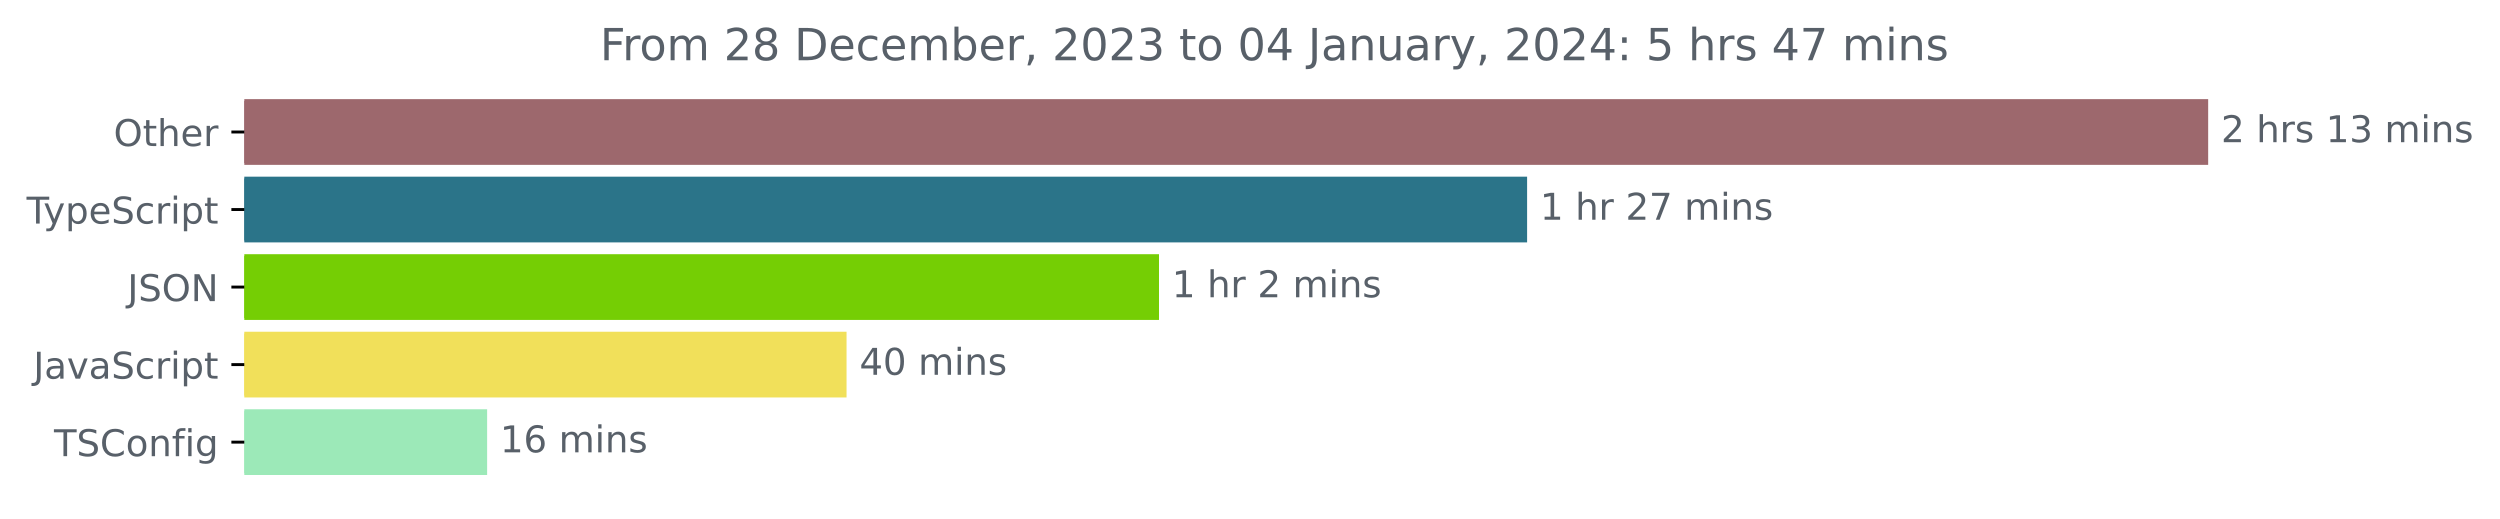
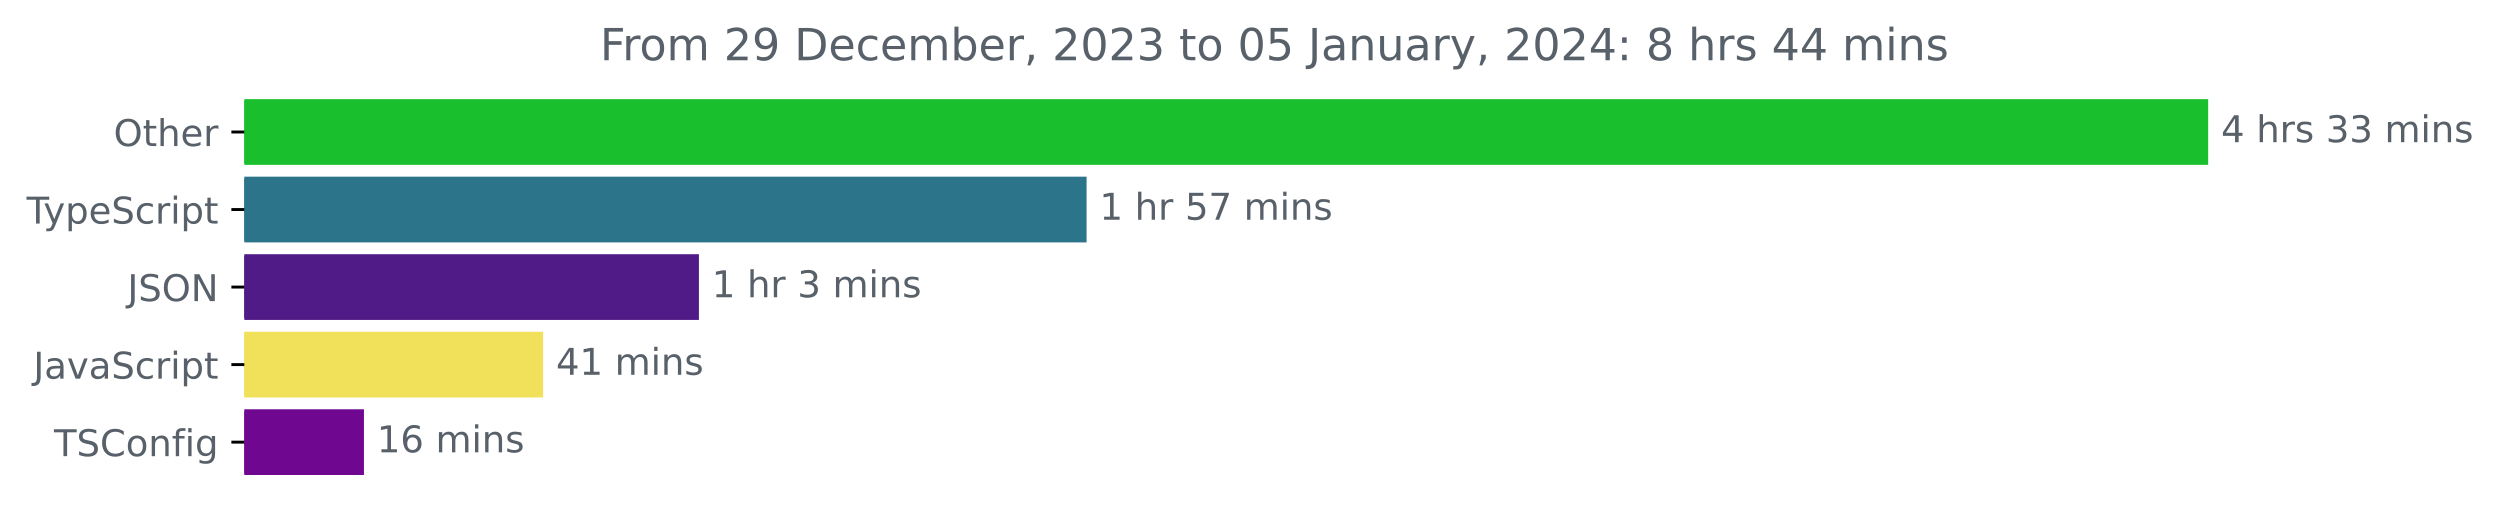
<svg xmlns="http://www.w3.org/2000/svg" xmlns:xlink="http://www.w3.org/1999/xlink" width="677.144pt" height="140.398pt" viewBox="0 0 677.144 140.398" version="1.1">
  <defs>
    <style type="text/css">*{stroke-linejoin: round; stroke-linecap: butt}</style>
  </defs>
  <g id="figure_1">
    <g id="patch_1">
      <path d="M -0 140.398  L 677.144 140.398  L 677.144 0  L -0 0  L -0 140.398  z " style="fill: none" />
    </g>
    <g id="axes_1">
      <g id="patch_2">
-         <path d="M 66.17 27.358  L 597.599 27.358  L 597.599 44.158  L 66.17 44.158  z " clip-path="url(#pd8fbc56787)" style="fill: #9d686d; stroke: #9d686d; stroke-linejoin: miter" />
+         <path d="M 66.17 27.358  L 597.599 27.358  L 597.599 44.158  L 66.17 44.158  z " clip-path="url(#p241fb5c166)" style="fill: #1abf2e; stroke: #1abf2e; stroke-linejoin: miter" />
      </g>
      <g id="patch_3">
-         <path d="M 66.17 48.358  L 413.127 48.358  L 413.127 65.158  L 66.17 65.158  z " clip-path="url(#pd8fbc56787)" style="fill: #2b7489; stroke: #2b7489; stroke-linejoin: miter" />
+         <path d="M 66.17 48.358  L 293.809 48.358  L 293.809 65.158  L 66.17 65.158  z " clip-path="url(#p241fb5c166)" style="fill: #2b7489; stroke: #2b7489; stroke-linejoin: miter" />
      </g>
      <g id="patch_4">
-         <path d="M 66.17 69.358  L 313.424 69.358  L 313.424 86.158  L 66.17 86.158  z " clip-path="url(#pd8fbc56787)" style="fill: #75ce04; stroke: #75ce04; stroke-linejoin: miter" />
+         <path d="M 66.17 69.358  L 188.808 69.358  L 188.808 86.158  L 66.17 86.158  z " clip-path="url(#p241fb5c166)" style="fill: #501a87; stroke: #501a87; stroke-linejoin: miter" />
      </g>
      <g id="patch_5">
-         <path d="M 66.17 90.358  L 228.793 90.358  L 228.793 107.158  L 66.17 107.158  z " clip-path="url(#pd8fbc56787)" style="fill: #f1e05a; stroke: #f1e05a; stroke-linejoin: miter" />
+         <path d="M 66.17 90.358  L 146.603 90.358  L 146.603 107.158  L 66.17 107.158  z " clip-path="url(#p241fb5c166)" style="fill: #f1e05a; stroke: #f1e05a; stroke-linejoin: miter" />
      </g>
      <g id="patch_6">
-         <path d="M 66.17 111.358  L 131.441 111.358  L 131.441 128.158  L 66.17 128.158  z " clip-path="url(#pd8fbc56787)" style="fill: #9ce9b8; stroke: #9ce9b8; stroke-linejoin: miter" />
+         <path d="M 66.17 111.358  L 98.078 111.358  L 98.078 128.158  L 66.17 128.158  z " clip-path="url(#p241fb5c166)" style="fill: #700790; stroke: #700790; stroke-linejoin: miter" />
      </g>
      <g id="matplotlib.axis_1" />
      <g id="matplotlib.axis_2">
        <g id="ytick_1">
          <g id="line2d_1">
            <defs>
-               <path id="mbd34aa355f" d="M 0 0  L -3.5 0  " style="stroke: #000000; stroke-width: 0.8" />
+               <path id="m122ac843e4" d="M 0 0  L -3.5 0  " style="stroke: #000000; stroke-width: 0.8" />
            </defs>
            <g>
-               <use xlink:href="#mbd34aa355f" x="66.17" y="35.758" style="stroke: #000000; stroke-width: 0.8" />
+               <use xlink:href="#m122ac843e4" x="66.17" y="35.758" style="stroke: #000000; stroke-width: 0.8" />
            </g>
          </g>
          <g id="text_1">
            <g style="fill: #586069" transform="translate(30.77656 39.55734)scale(0.1 -0.1)">
              <defs>
                <path id="DejaVuSans-4f" d="M 2522 4238  Q 1834 4238 1429 3725  Q 1025 3213 1025 2328  Q 1025 1447 1429 934  Q 1834 422 2522 422  Q 3209 422 3611 934  Q 4013 1447 4013 2328  Q 4013 3213 3611 3725  Q 3209 4238 2522 4238  z M 2522 4750  Q 3503 4750 4090 4092  Q 4678 3434 4678 2328  Q 4678 1225 4090 567  Q 3503 -91 2522 -91  Q 1538 -91 948 565  Q 359 1222 359 2328  Q 359 3434 948 4092  Q 1538 4750 2522 4750  z " transform="scale(0.015625)" />
                <path id="DejaVuSans-74" d="M 1172 4494  L 1172 3500  L 2356 3500  L 2356 3053  L 1172 3053  L 1172 1153  Q 1172 725 1289 603  Q 1406 481 1766 481  L 2356 481  L 2356 0  L 1766 0  Q 1100 0 847 248  Q 594 497 594 1153  L 594 3053  L 172 3053  L 172 3500  L 594 3500  L 594 4494  L 1172 4494  z " transform="scale(0.015625)" />
                <path id="DejaVuSans-68" d="M 3513 2113  L 3513 0  L 2938 0  L 2938 2094  Q 2938 2591 2744 2837  Q 2550 3084 2163 3084  Q 1697 3084 1428 2787  Q 1159 2491 1159 1978  L 1159 0  L 581 0  L 581 4863  L 1159 4863  L 1159 2956  Q 1366 3272 1645 3428  Q 1925 3584 2291 3584  Q 2894 3584 3203 3211  Q 3513 2838 3513 2113  z " transform="scale(0.015625)" />
                <path id="DejaVuSans-65" d="M 3597 1894  L 3597 1613  L 953 1613  Q 991 1019 1311 708  Q 1631 397 2203 397  Q 2534 397 2845 478  Q 3156 559 3463 722  L 3463 178  Q 3153 47 2828 -22  Q 2503 -91 2169 -91  Q 1331 -91 842 396  Q 353 884 353 1716  Q 353 2575 817 3079  Q 1281 3584 2069 3584  Q 2775 3584 3186 3129  Q 3597 2675 3597 1894  z M 3022 2063  Q 3016 2534 2758 2815  Q 2500 3097 2075 3097  Q 1594 3097 1305 2825  Q 1016 2553 972 2059  L 3022 2063  z " transform="scale(0.015625)" />
                <path id="DejaVuSans-72" d="M 2631 2963  Q 2534 3019 2420 3045  Q 2306 3072 2169 3072  Q 1681 3072 1420 2755  Q 1159 2438 1159 1844  L 1159 0  L 581 0  L 581 3500  L 1159 3500  L 1159 2956  Q 1341 3275 1631 3429  Q 1922 3584 2338 3584  Q 2397 3584 2469 3576  Q 2541 3569 2628 3553  L 2631 2963  z " transform="scale(0.015625)" />
              </defs>
              <use xlink:href="#DejaVuSans-4f" />
              <use xlink:href="#DejaVuSans-74" x="78.711" />
              <use xlink:href="#DejaVuSans-68" x="117.92" />
              <use xlink:href="#DejaVuSans-65" x="181.299" />
              <use xlink:href="#DejaVuSans-72" x="242.822" />
            </g>
          </g>
        </g>
        <g id="ytick_2">
          <g id="line2d_2">
            <g>
-               <use xlink:href="#mbd34aa355f" x="66.17" y="56.758" style="stroke: #000000; stroke-width: 0.8" />
+               <use xlink:href="#m122ac843e4" x="66.17" y="56.758" style="stroke: #000000; stroke-width: 0.8" />
            </g>
          </g>
          <g id="text_2">
            <g style="fill: #586069" transform="translate(7.2 60.55734)scale(0.1 -0.1)">
              <defs>
                <path id="DejaVuSans-54" d="M -19 4666  L 3928 4666  L 3928 4134  L 2272 4134  L 2272 0  L 1638 0  L 1638 4134  L -19 4134  L -19 4666  z " transform="scale(0.015625)" />
                <path id="DejaVuSans-79" d="M 2059 -325  Q 1816 -950 1584 -1140  Q 1353 -1331 966 -1331  L 506 -1331  L 506 -850  L 844 -850  Q 1081 -850 1212 -737  Q 1344 -625 1503 -206  L 1606 56  L 191 3500  L 800 3500  L 1894 763  L 2988 3500  L 3597 3500  L 2059 -325  z " transform="scale(0.015625)" />
                <path id="DejaVuSans-70" d="M 1159 525  L 1159 -1331  L 581 -1331  L 581 3500  L 1159 3500  L 1159 2969  Q 1341 3281 1617 3432  Q 1894 3584 2278 3584  Q 2916 3584 3314 3078  Q 3713 2572 3713 1747  Q 3713 922 3314 415  Q 2916 -91 2278 -91  Q 1894 -91 1617 61  Q 1341 213 1159 525  z M 3116 1747  Q 3116 2381 2855 2742  Q 2594 3103 2138 3103  Q 1681 3103 1420 2742  Q 1159 2381 1159 1747  Q 1159 1113 1420 752  Q 1681 391 2138 391  Q 2594 391 2855 752  Q 3116 1113 3116 1747  z " transform="scale(0.015625)" />
                <path id="DejaVuSans-53" d="M 3425 4513  L 3425 3897  Q 3066 4069 2747 4153  Q 2428 4238 2131 4238  Q 1616 4238 1336 4038  Q 1056 3838 1056 3469  Q 1056 3159 1242 3001  Q 1428 2844 1947 2747  L 2328 2669  Q 3034 2534 3370 2195  Q 3706 1856 3706 1288  Q 3706 609 3251 259  Q 2797 -91 1919 -91  Q 1588 -91 1214 -16  Q 841 59 441 206  L 441 856  Q 825 641 1194 531  Q 1563 422 1919 422  Q 2459 422 2753 634  Q 3047 847 3047 1241  Q 3047 1584 2836 1778  Q 2625 1972 2144 2069  L 1759 2144  Q 1053 2284 737 2584  Q 422 2884 422 3419  Q 422 4038 858 4394  Q 1294 4750 2059 4750  Q 2388 4750 2728 4690  Q 3069 4631 3425 4513  z " transform="scale(0.015625)" />
                <path id="DejaVuSans-63" d="M 3122 3366  L 3122 2828  Q 2878 2963 2633 3030  Q 2388 3097 2138 3097  Q 1578 3097 1268 2742  Q 959 2388 959 1747  Q 959 1106 1268 751  Q 1578 397 2138 397  Q 2388 397 2633 464  Q 2878 531 3122 666  L 3122 134  Q 2881 22 2623 -34  Q 2366 -91 2075 -91  Q 1284 -91 818 406  Q 353 903 353 1747  Q 353 2603 823 3093  Q 1294 3584 2113 3584  Q 2378 3584 2631 3529  Q 2884 3475 3122 3366  z " transform="scale(0.015625)" />
                <path id="DejaVuSans-69" d="M 603 3500  L 1178 3500  L 1178 0  L 603 0  L 603 3500  z M 603 4863  L 1178 4863  L 1178 4134  L 603 4134  L 603 4863  z " transform="scale(0.015625)" />
              </defs>
              <use xlink:href="#DejaVuSans-54" />
              <use xlink:href="#DejaVuSans-79" x="45.459" />
              <use xlink:href="#DejaVuSans-70" x="104.639" />
              <use xlink:href="#DejaVuSans-65" x="168.115" />
              <use xlink:href="#DejaVuSans-53" x="229.639" />
              <use xlink:href="#DejaVuSans-63" x="293.115" />
              <use xlink:href="#DejaVuSans-72" x="348.096" />
              <use xlink:href="#DejaVuSans-69" x="389.209" />
              <use xlink:href="#DejaVuSans-70" x="416.992" />
              <use xlink:href="#DejaVuSans-74" x="480.469" />
            </g>
          </g>
        </g>
        <g id="ytick_3">
          <g id="line2d_3">
            <g>
-               <use xlink:href="#mbd34aa355f" x="66.17" y="77.758" style="stroke: #000000; stroke-width: 0.8" />
+               <use xlink:href="#m122ac843e4" x="66.17" y="77.758" style="stroke: #000000; stroke-width: 0.8" />
            </g>
          </g>
          <g id="text_3">
            <g style="fill: #586069" transform="translate(34.51875 81.55734)scale(0.1 -0.1)">
              <defs>
                <path id="DejaVuSans-4a" d="M 628 4666  L 1259 4666  L 1259 325  Q 1259 -519 939 -900  Q 619 -1281 -91 -1281  L -331 -1281  L -331 -750  L -134 -750  Q 284 -750 456 -515  Q 628 -281 628 325  L 628 4666  z " transform="scale(0.015625)" />
                <path id="DejaVuSans-4e" d="M 628 4666  L 1478 4666  L 3547 763  L 3547 4666  L 4159 4666  L 4159 0  L 3309 0  L 1241 3903  L 1241 0  L 628 0  L 628 4666  z " transform="scale(0.015625)" />
              </defs>
              <use xlink:href="#DejaVuSans-4a" />
              <use xlink:href="#DejaVuSans-53" x="29.492" />
              <use xlink:href="#DejaVuSans-4f" x="92.969" />
              <use xlink:href="#DejaVuSans-4e" x="171.68" />
            </g>
          </g>
        </g>
        <g id="ytick_4">
          <g id="line2d_4">
            <g>
-               <use xlink:href="#mbd34aa355f" x="66.17" y="98.758" style="stroke: #000000; stroke-width: 0.8" />
+               <use xlink:href="#m122ac843e4" x="66.17" y="98.758" style="stroke: #000000; stroke-width: 0.8" />
            </g>
          </g>
          <g id="text_4">
            <g style="fill: #586069" transform="translate(9.040625 102.5573)scale(0.1 -0.1)">
              <defs>
                <path id="DejaVuSans-61" d="M 2194 1759  Q 1497 1759 1228 1600  Q 959 1441 959 1056  Q 959 750 1161 570  Q 1363 391 1709 391  Q 2188 391 2477 730  Q 2766 1069 2766 1631  L 2766 1759  L 2194 1759  z M 3341 1997  L 3341 0  L 2766 0  L 2766 531  Q 2569 213 2275 61  Q 1981 -91 1556 -91  Q 1019 -91 701 211  Q 384 513 384 1019  Q 384 1609 779 1909  Q 1175 2209 1959 2209  L 2766 2209  L 2766 2266  Q 2766 2663 2505 2880  Q 2244 3097 1772 3097  Q 1472 3097 1187 3025  Q 903 2953 641 2809  L 641 3341  Q 956 3463 1253 3523  Q 1550 3584 1831 3584  Q 2591 3584 2966 3190  Q 3341 2797 3341 1997  z " transform="scale(0.015625)" />
                <path id="DejaVuSans-76" d="M 191 3500  L 800 3500  L 1894 563  L 2988 3500  L 3597 3500  L 2284 0  L 1503 0  L 191 3500  z " transform="scale(0.015625)" />
              </defs>
              <use xlink:href="#DejaVuSans-4a" />
              <use xlink:href="#DejaVuSans-61" x="29.492" />
              <use xlink:href="#DejaVuSans-76" x="90.771" />
              <use xlink:href="#DejaVuSans-61" x="149.951" />
              <use xlink:href="#DejaVuSans-53" x="211.23" />
              <use xlink:href="#DejaVuSans-63" x="274.707" />
              <use xlink:href="#DejaVuSans-72" x="329.688" />
              <use xlink:href="#DejaVuSans-69" x="370.801" />
              <use xlink:href="#DejaVuSans-70" x="398.584" />
              <use xlink:href="#DejaVuSans-74" x="462.061" />
            </g>
          </g>
        </g>
        <g id="ytick_5">
          <g id="line2d_5">
            <g>
-               <use xlink:href="#mbd34aa355f" x="66.17" y="119.758" style="stroke: #000000; stroke-width: 0.8" />
+               <use xlink:href="#m122ac843e4" x="66.17" y="119.758" style="stroke: #000000; stroke-width: 0.8" />
            </g>
          </g>
          <g id="text_5">
            <g style="fill: #586069" transform="translate(14.62813 123.5573)scale(0.1 -0.1)">
              <defs>
                <path id="DejaVuSans-43" d="M 4122 4306  L 4122 3641  Q 3803 3938 3442 4084  Q 3081 4231 2675 4231  Q 1875 4231 1450 3742  Q 1025 3253 1025 2328  Q 1025 1406 1450 917  Q 1875 428 2675 428  Q 3081 428 3442 575  Q 3803 722 4122 1019  L 4122 359  Q 3791 134 3420 21  Q 3050 -91 2638 -91  Q 1578 -91 968 557  Q 359 1206 359 2328  Q 359 3453 968 4101  Q 1578 4750 2638 4750  Q 3056 4750 3426 4639  Q 3797 4528 4122 4306  z " transform="scale(0.015625)" />
                <path id="DejaVuSans-6f" d="M 1959 3097  Q 1497 3097 1228 2736  Q 959 2375 959 1747  Q 959 1119 1226 758  Q 1494 397 1959 397  Q 2419 397 2687 759  Q 2956 1122 2956 1747  Q 2956 2369 2687 2733  Q 2419 3097 1959 3097  z M 1959 3584  Q 2709 3584 3137 3096  Q 3566 2609 3566 1747  Q 3566 888 3137 398  Q 2709 -91 1959 -91  Q 1206 -91 779 398  Q 353 888 353 1747  Q 353 2609 779 3096  Q 1206 3584 1959 3584  z " transform="scale(0.015625)" />
                <path id="DejaVuSans-6e" d="M 3513 2113  L 3513 0  L 2938 0  L 2938 2094  Q 2938 2591 2744 2837  Q 2550 3084 2163 3084  Q 1697 3084 1428 2787  Q 1159 2491 1159 1978  L 1159 0  L 581 0  L 581 3500  L 1159 3500  L 1159 2956  Q 1366 3272 1645 3428  Q 1925 3584 2291 3584  Q 2894 3584 3203 3211  Q 3513 2838 3513 2113  z " transform="scale(0.015625)" />
                <path id="DejaVuSans-66" d="M 2375 4863  L 2375 4384  L 1825 4384  Q 1516 4384 1395 4259  Q 1275 4134 1275 3809  L 1275 3500  L 2222 3500  L 2222 3053  L 1275 3053  L 1275 0  L 697 0  L 697 3053  L 147 3053  L 147 3500  L 697 3500  L 697 3744  Q 697 4328 969 4595  Q 1241 4863 1831 4863  L 2375 4863  z " transform="scale(0.015625)" />
                <path id="DejaVuSans-67" d="M 2906 1791  Q 2906 2416 2648 2759  Q 2391 3103 1925 3103  Q 1463 3103 1205 2759  Q 947 2416 947 1791  Q 947 1169 1205 825  Q 1463 481 1925 481  Q 2391 481 2648 825  Q 2906 1169 2906 1791  z M 3481 434  Q 3481 -459 3084 -895  Q 2688 -1331 1869 -1331  Q 1566 -1331 1297 -1286  Q 1028 -1241 775 -1147  L 775 -588  Q 1028 -725 1275 -790  Q 1522 -856 1778 -856  Q 2344 -856 2625 -561  Q 2906 -266 2906 331  L 2906 616  Q 2728 306 2450 153  Q 2172 0 1784 0  Q 1141 0 747 490  Q 353 981 353 1791  Q 353 2603 747 3093  Q 1141 3584 1784 3584  Q 2172 3584 2450 3431  Q 2728 3278 2906 2969  L 2906 3500  L 3481 3500  L 3481 434  z " transform="scale(0.015625)" />
              </defs>
              <use xlink:href="#DejaVuSans-54" />
              <use xlink:href="#DejaVuSans-53" x="61.084" />
              <use xlink:href="#DejaVuSans-43" x="124.561" />
              <use xlink:href="#DejaVuSans-6f" x="194.385" />
              <use xlink:href="#DejaVuSans-6e" x="255.566" />
              <use xlink:href="#DejaVuSans-66" x="318.945" />
              <use xlink:href="#DejaVuSans-69" x="354.15" />
              <use xlink:href="#DejaVuSans-67" x="381.934" />
            </g>
          </g>
        </g>
      </g>
      <g id="text_6">
        <g style="fill: #586069" transform="translate(601.5989 38.5175)scale(0.1 -0.1)">
          <defs>
-             <path id="DejaVuSans-32" d="M 1228 531  L 3431 531  L 3431 0  L 469 0  L 469 531  Q 828 903 1448 1529  Q 2069 2156 2228 2338  Q 2531 2678 2651 2914  Q 2772 3150 2772 3378  Q 2772 3750 2511 3984  Q 2250 4219 1831 4219  Q 1534 4219 1204 4116  Q 875 4013 500 3803  L 500 4441  Q 881 4594 1212 4672  Q 1544 4750 1819 4750  Q 2544 4750 2975 4387  Q 3406 4025 3406 3419  Q 3406 3131 3298 2873  Q 3191 2616 2906 2266  Q 2828 2175 2409 1742  Q 1991 1309 1228 531  z " transform="scale(0.015625)" />
+             <path id="DejaVuSans-34" d="M 2419 4116  L 825 1625  L 2419 1625  L 2419 4116  z M 2253 4666  L 3047 4666  L 3047 1625  L 3713 1625  L 3713 1100  L 3047 1100  L 3047 0  L 2419 0  L 2419 1100  L 313 1100  L 313 1709  L 2253 4666  z " transform="scale(0.015625)" />
            <path id="DejaVuSans-20" transform="scale(0.015625)" />
            <path id="DejaVuSans-73" d="M 2834 3397  L 2834 2853  Q 2591 2978 2328 3040  Q 2066 3103 1784 3103  Q 1356 3103 1142 2972  Q 928 2841 928 2578  Q 928 2378 1081 2264  Q 1234 2150 1697 2047  L 1894 2003  Q 2506 1872 2764 1633  Q 3022 1394 3022 966  Q 3022 478 2636 193  Q 2250 -91 1575 -91  Q 1294 -91 989 -36  Q 684 19 347 128  L 347 722  Q 666 556 975 473  Q 1284 391 1588 391  Q 1994 391 2212 530  Q 2431 669 2431 922  Q 2431 1156 2273 1281  Q 2116 1406 1581 1522  L 1381 1569  Q 847 1681 609 1914  Q 372 2147 372 2553  Q 372 3047 722 3315  Q 1072 3584 1716 3584  Q 2034 3584 2315 3537  Q 2597 3491 2834 3397  z " transform="scale(0.015625)" />
-             <path id="DejaVuSans-31" d="M 794 531  L 1825 531  L 1825 4091  L 703 3866  L 703 4441  L 1819 4666  L 2450 4666  L 2450 531  L 3481 531  L 3481 0  L 794 0  L 794 531  z " transform="scale(0.015625)" />
            <path id="DejaVuSans-33" d="M 2597 2516  Q 3050 2419 3304 2112  Q 3559 1806 3559 1356  Q 3559 666 3084 287  Q 2609 -91 1734 -91  Q 1441 -91 1130 -33  Q 819 25 488 141  L 488 750  Q 750 597 1062 519  Q 1375 441 1716 441  Q 2309 441 2620 675  Q 2931 909 2931 1356  Q 2931 1769 2642 2001  Q 2353 2234 1838 2234  L 1294 2234  L 1294 2753  L 1863 2753  Q 2328 2753 2575 2939  Q 2822 3125 2822 3475  Q 2822 3834 2567 4026  Q 2313 4219 1838 4219  Q 1578 4219 1281 4162  Q 984 4106 628 3988  L 628 4550  Q 988 4650 1302 4700  Q 1616 4750 1894 4750  Q 2613 4750 3031 4423  Q 3450 4097 3450 3541  Q 3450 3153 3228 2886  Q 3006 2619 2597 2516  z " transform="scale(0.015625)" />
            <path id="DejaVuSans-6d" d="M 3328 2828  Q 3544 3216 3844 3400  Q 4144 3584 4550 3584  Q 5097 3584 5394 3201  Q 5691 2819 5691 2113  L 5691 0  L 5113 0  L 5113 2094  Q 5113 2597 4934 2840  Q 4756 3084 4391 3084  Q 3944 3084 3684 2787  Q 3425 2491 3425 1978  L 3425 0  L 2847 0  L 2847 2094  Q 2847 2600 2669 2842  Q 2491 3084 2119 3084  Q 1678 3084 1418 2786  Q 1159 2488 1159 1978  L 1159 0  L 581 0  L 581 3500  L 1159 3500  L 1159 2956  Q 1356 3278 1631 3431  Q 1906 3584 2284 3584  Q 2666 3584 2933 3390  Q 3200 3197 3328 2828  z " transform="scale(0.015625)" />
          </defs>
-           <use xlink:href="#DejaVuSans-32" />
+           <use xlink:href="#DejaVuSans-34" />
          <use xlink:href="#DejaVuSans-20" x="63.623" />
          <use xlink:href="#DejaVuSans-68" x="95.41" />
          <use xlink:href="#DejaVuSans-72" x="158.789" />
          <use xlink:href="#DejaVuSans-73" x="199.902" />
          <use xlink:href="#DejaVuSans-20" x="252.002" />
-           <use xlink:href="#DejaVuSans-31" x="283.789" />
+           <use xlink:href="#DejaVuSans-33" x="283.789" />
          <use xlink:href="#DejaVuSans-33" x="347.412" />
          <use xlink:href="#DejaVuSans-20" x="411.035" />
          <use xlink:href="#DejaVuSans-6d" x="442.822" />
          <use xlink:href="#DejaVuSans-69" x="540.234" />
          <use xlink:href="#DejaVuSans-6e" x="568.018" />
          <use xlink:href="#DejaVuSans-73" x="631.396" />
        </g>
      </g>
      <g id="text_7">
-         <g style="fill: #586069" transform="translate(417.1269 59.5175)scale(0.1 -0.1)">
+         <g style="fill: #586069" transform="translate(297.8089 59.5175)scale(0.1 -0.1)">
          <defs>
+             <path id="DejaVuSans-31" d="M 794 531  L 1825 531  L 1825 4091  L 703 3866  L 703 4441  L 1819 4666  L 2450 4666  L 2450 531  L 3481 531  L 3481 0  L 794 0  L 794 531  z " transform="scale(0.015625)" />
+             <path id="DejaVuSans-35" d="M 691 4666  L 3169 4666  L 3169 4134  L 1269 4134  L 1269 2991  Q 1406 3038 1543 3061  Q 1681 3084 1819 3084  Q 2600 3084 3056 2656  Q 3513 2228 3513 1497  Q 3513 744 3044 326  Q 2575 -91 1722 -91  Q 1428 -91 1123 -41  Q 819 9 494 109  L 494 744  Q 775 591 1075 516  Q 1375 441 1709 441  Q 2250 441 2565 725  Q 2881 1009 2881 1497  Q 2881 1984 2565 2268  Q 2250 2553 1709 2553  Q 1456 2553 1204 2497  Q 953 2441 691 2322  L 691 4666  z " transform="scale(0.015625)" />
            <path id="DejaVuSans-37" d="M 525 4666  L 3525 4666  L 3525 4397  L 1831 0  L 1172 0  L 2766 4134  L 525 4134  L 525 4666  z " transform="scale(0.015625)" />
          </defs>
          <use xlink:href="#DejaVuSans-31" />
          <use xlink:href="#DejaVuSans-20" x="63.623" />
          <use xlink:href="#DejaVuSans-68" x="95.41" />
          <use xlink:href="#DejaVuSans-72" x="158.789" />
          <use xlink:href="#DejaVuSans-20" x="199.902" />
-           <use xlink:href="#DejaVuSans-32" x="231.689" />
+           <use xlink:href="#DejaVuSans-35" x="231.689" />
          <use xlink:href="#DejaVuSans-37" x="295.312" />
          <use xlink:href="#DejaVuSans-20" x="358.936" />
          <use xlink:href="#DejaVuSans-6d" x="390.723" />
          <use xlink:href="#DejaVuSans-69" x="488.135" />
          <use xlink:href="#DejaVuSans-6e" x="515.918" />
          <use xlink:href="#DejaVuSans-73" x="579.297" />
        </g>
      </g>
      <g id="text_8">
-         <g style="fill: #586069" transform="translate(317.4236 80.5175)scale(0.1 -0.1)">
+         <g style="fill: #586069" transform="translate(192.8077 80.5175)scale(0.1 -0.1)">
          <use xlink:href="#DejaVuSans-31" />
          <use xlink:href="#DejaVuSans-20" x="63.623" />
          <use xlink:href="#DejaVuSans-68" x="95.41" />
          <use xlink:href="#DejaVuSans-72" x="158.789" />
          <use xlink:href="#DejaVuSans-20" x="199.902" />
-           <use xlink:href="#DejaVuSans-32" x="231.689" />
+           <use xlink:href="#DejaVuSans-33" x="231.689" />
          <use xlink:href="#DejaVuSans-20" x="295.312" />
          <use xlink:href="#DejaVuSans-6d" x="327.1" />
          <use xlink:href="#DejaVuSans-69" x="424.512" />
          <use xlink:href="#DejaVuSans-6e" x="452.295" />
          <use xlink:href="#DejaVuSans-73" x="515.674" />
        </g>
      </g>
      <g id="text_9">
-         <g style="fill: #586069" transform="translate(232.7933 101.5175)scale(0.1 -0.1)">
-           <defs>
-             <path id="DejaVuSans-34" d="M 2419 4116  L 825 1625  L 2419 1625  L 2419 4116  z M 2253 4666  L 3047 4666  L 3047 1625  L 3713 1625  L 3713 1100  L 3047 1100  L 3047 0  L 2419 0  L 2419 1100  L 313 1100  L 313 1709  L 2253 4666  z " transform="scale(0.015625)" />
-             <path id="DejaVuSans-30" d="M 2034 4250  Q 1547 4250 1301 3770  Q 1056 3291 1056 2328  Q 1056 1369 1301 889  Q 1547 409 2034 409  Q 2525 409 2770 889  Q 3016 1369 3016 2328  Q 3016 3291 2770 3770  Q 2525 4250 2034 4250  z M 2034 4750  Q 2819 4750 3233 4129  Q 3647 3509 3647 2328  Q 3647 1150 3233 529  Q 2819 -91 2034 -91  Q 1250 -91 836 529  Q 422 1150 422 2328  Q 422 3509 836 4129  Q 1250 4750 2034 4750  z " transform="scale(0.015625)" />
-           </defs>
+         <g style="fill: #586069" transform="translate(150.6033 101.5175)scale(0.1 -0.1)">
          <use xlink:href="#DejaVuSans-34" />
-           <use xlink:href="#DejaVuSans-30" x="63.623" />
+           <use xlink:href="#DejaVuSans-31" x="63.623" />
          <use xlink:href="#DejaVuSans-20" x="127.246" />
          <use xlink:href="#DejaVuSans-6d" x="159.033" />
          <use xlink:href="#DejaVuSans-69" x="256.445" />
          <use xlink:href="#DejaVuSans-6e" x="284.229" />
          <use xlink:href="#DejaVuSans-73" x="347.607" />
        </g>
      </g>
      <g id="text_10">
-         <g style="fill: #586069" transform="translate(135.4407 122.5175)scale(0.1 -0.1)">
+         <g style="fill: #586069" transform="translate(102.0785 122.5175)scale(0.1 -0.1)">
          <defs>
            <path id="DejaVuSans-36" d="M 2113 2584  Q 1688 2584 1439 2293  Q 1191 2003 1191 1497  Q 1191 994 1439 701  Q 1688 409 2113 409  Q 2538 409 2786 701  Q 3034 994 3034 1497  Q 3034 2003 2786 2293  Q 2538 2584 2113 2584  z M 3366 4563  L 3366 3988  Q 3128 4100 2886 4159  Q 2644 4219 2406 4219  Q 1781 4219 1451 3797  Q 1122 3375 1075 2522  Q 1259 2794 1537 2939  Q 1816 3084 2150 3084  Q 2853 3084 3261 2657  Q 3669 2231 3669 1497  Q 3669 778 3244 343  Q 2819 -91 2113 -91  Q 1303 -91 875 529  Q 447 1150 447 2328  Q 447 3434 972 4092  Q 1497 4750 2381 4750  Q 2619 4750 2861 4703  Q 3103 4656 3366 4563  z " transform="scale(0.015625)" />
          </defs>
          <use xlink:href="#DejaVuSans-31" />
          <use xlink:href="#DejaVuSans-36" x="63.623" />
          <use xlink:href="#DejaVuSans-20" x="127.246" />
          <use xlink:href="#DejaVuSans-6d" x="159.033" />
          <use xlink:href="#DejaVuSans-69" x="256.445" />
          <use xlink:href="#DejaVuSans-6e" x="284.229" />
          <use xlink:href="#DejaVuSans-73" x="347.607" />
        </g>
      </g>
      <g id="text_11">
        <g style="fill: #586069" transform="translate(162.5153 16.31812)scale(0.12 -0.12)">
          <defs>
            <path id="DejaVuSans-46" d="M 628 4666  L 3309 4666  L 3309 4134  L 1259 4134  L 1259 2759  L 3109 2759  L 3109 2228  L 1259 2228  L 1259 0  L 628 0  L 628 4666  z " transform="scale(0.015625)" />
-             <path id="DejaVuSans-38" d="M 2034 2216  Q 1584 2216 1326 1975  Q 1069 1734 1069 1313  Q 1069 891 1326 650  Q 1584 409 2034 409  Q 2484 409 2743 651  Q 3003 894 3003 1313  Q 3003 1734 2745 1975  Q 2488 2216 2034 2216  z M 1403 2484  Q 997 2584 770 2862  Q 544 3141 544 3541  Q 544 4100 942 4425  Q 1341 4750 2034 4750  Q 2731 4750 3128 4425  Q 3525 4100 3525 3541  Q 3525 3141 3298 2862  Q 3072 2584 2669 2484  Q 3125 2378 3379 2068  Q 3634 1759 3634 1313  Q 3634 634 3220 271  Q 2806 -91 2034 -91  Q 1263 -91 848 271  Q 434 634 434 1313  Q 434 1759 690 2068  Q 947 2378 1403 2484  z M 1172 3481  Q 1172 3119 1398 2916  Q 1625 2713 2034 2713  Q 2441 2713 2670 2916  Q 2900 3119 2900 3481  Q 2900 3844 2670 4047  Q 2441 4250 2034 4250  Q 1625 4250 1398 4047  Q 1172 3844 1172 3481  z " transform="scale(0.015625)" />
+             <path id="DejaVuSans-32" d="M 1228 531  L 3431 531  L 3431 0  L 469 0  L 469 531  Q 828 903 1448 1529  Q 2069 2156 2228 2338  Q 2531 2678 2651 2914  Q 2772 3150 2772 3378  Q 2772 3750 2511 3984  Q 2250 4219 1831 4219  Q 1534 4219 1204 4116  Q 875 4013 500 3803  L 500 4441  Q 881 4594 1212 4672  Q 1544 4750 1819 4750  Q 2544 4750 2975 4387  Q 3406 4025 3406 3419  Q 3406 3131 3298 2873  Q 3191 2616 2906 2266  Q 2828 2175 2409 1742  Q 1991 1309 1228 531  z " transform="scale(0.015625)" />
+             <path id="DejaVuSans-39" d="M 703 97  L 703 672  Q 941 559 1184 500  Q 1428 441 1663 441  Q 2288 441 2617 861  Q 2947 1281 2994 2138  Q 2813 1869 2534 1725  Q 2256 1581 1919 1581  Q 1219 1581 811 2004  Q 403 2428 403 3163  Q 403 3881 828 4315  Q 1253 4750 1959 4750  Q 2769 4750 3195 4129  Q 3622 3509 3622 2328  Q 3622 1225 3098 567  Q 2575 -91 1691 -91  Q 1453 -91 1209 -44  Q 966 3 703 97  z M 1959 2075  Q 2384 2075 2632 2365  Q 2881 2656 2881 3163  Q 2881 3666 2632 3958  Q 2384 4250 1959 4250  Q 1534 4250 1286 3958  Q 1038 3666 1038 3163  Q 1038 2656 1286 2365  Q 1534 2075 1959 2075  z " transform="scale(0.015625)" />
            <path id="DejaVuSans-44" d="M 1259 4147  L 1259 519  L 2022 519  Q 2988 519 3436 956  Q 3884 1394 3884 2338  Q 3884 3275 3436 3711  Q 2988 4147 2022 4147  L 1259 4147  z M 628 4666  L 1925 4666  Q 3281 4666 3915 4102  Q 4550 3538 4550 2338  Q 4550 1131 3912 565  Q 3275 0 1925 0  L 628 0  L 628 4666  z " transform="scale(0.015625)" />
            <path id="DejaVuSans-62" d="M 3116 1747  Q 3116 2381 2855 2742  Q 2594 3103 2138 3103  Q 1681 3103 1420 2742  Q 1159 2381 1159 1747  Q 1159 1113 1420 752  Q 1681 391 2138 391  Q 2594 391 2855 752  Q 3116 1113 3116 1747  z M 1159 2969  Q 1341 3281 1617 3432  Q 1894 3584 2278 3584  Q 2916 3584 3314 3078  Q 3713 2572 3713 1747  Q 3713 922 3314 415  Q 2916 -91 2278 -91  Q 1894 -91 1617 61  Q 1341 213 1159 525  L 1159 0  L 581 0  L 581 4863  L 1159 4863  L 1159 2969  z " transform="scale(0.015625)" />
            <path id="DejaVuSans-2c" d="M 750 794  L 1409 794  L 1409 256  L 897 -744  L 494 -744  L 750 256  L 750 794  z " transform="scale(0.015625)" />
+             <path id="DejaVuSans-30" d="M 2034 4250  Q 1547 4250 1301 3770  Q 1056 3291 1056 2328  Q 1056 1369 1301 889  Q 1547 409 2034 409  Q 2525 409 2770 889  Q 3016 1369 3016 2328  Q 3016 3291 2770 3770  Q 2525 4250 2034 4250  z M 2034 4750  Q 2819 4750 3233 4129  Q 3647 3509 3647 2328  Q 3647 1150 3233 529  Q 2819 -91 2034 -91  Q 1250 -91 836 529  Q 422 1150 422 2328  Q 422 3509 836 4129  Q 1250 4750 2034 4750  z " transform="scale(0.015625)" />
            <path id="DejaVuSans-75" d="M 544 1381  L 544 3500  L 1119 3500  L 1119 1403  Q 1119 906 1312 657  Q 1506 409 1894 409  Q 2359 409 2629 706  Q 2900 1003 2900 1516  L 2900 3500  L 3475 3500  L 3475 0  L 2900 0  L 2900 538  Q 2691 219 2414 64  Q 2138 -91 1772 -91  Q 1169 -91 856 284  Q 544 659 544 1381  z M 1991 3584  L 1991 3584  z " transform="scale(0.015625)" />
            <path id="DejaVuSans-3a" d="M 750 794  L 1409 794  L 1409 0  L 750 0  L 750 794  z M 750 3309  L 1409 3309  L 1409 2516  L 750 2516  L 750 3309  z " transform="scale(0.015625)" />
-             <path id="DejaVuSans-35" d="M 691 4666  L 3169 4666  L 3169 4134  L 1269 4134  L 1269 2991  Q 1406 3038 1543 3061  Q 1681 3084 1819 3084  Q 2600 3084 3056 2656  Q 3513 2228 3513 1497  Q 3513 744 3044 326  Q 2575 -91 1722 -91  Q 1428 -91 1123 -41  Q 819 9 494 109  L 494 744  Q 775 591 1075 516  Q 1375 441 1709 441  Q 2250 441 2565 725  Q 2881 1009 2881 1497  Q 2881 1984 2565 2268  Q 2250 2553 1709 2553  Q 1456 2553 1204 2497  Q 953 2441 691 2322  L 691 4666  z " transform="scale(0.015625)" />
+             <path id="DejaVuSans-38" d="M 2034 2216  Q 1584 2216 1326 1975  Q 1069 1734 1069 1313  Q 1069 891 1326 650  Q 1584 409 2034 409  Q 2484 409 2743 651  Q 3003 894 3003 1313  Q 3003 1734 2745 1975  Q 2488 2216 2034 2216  z M 1403 2484  Q 997 2584 770 2862  Q 544 3141 544 3541  Q 544 4100 942 4425  Q 1341 4750 2034 4750  Q 2731 4750 3128 4425  Q 3525 4100 3525 3541  Q 3525 3141 3298 2862  Q 3072 2584 2669 2484  Q 3125 2378 3379 2068  Q 3634 1759 3634 1313  Q 3634 634 3220 271  Q 2806 -91 2034 -91  Q 1263 -91 848 271  Q 434 634 434 1313  Q 434 1759 690 2068  Q 947 2378 1403 2484  z M 1172 3481  Q 1172 3119 1398 2916  Q 1625 2713 2034 2713  Q 2441 2713 2670 2916  Q 2900 3119 2900 3481  Q 2900 3844 2670 4047  Q 2441 4250 2034 4250  Q 1625 4250 1398 4047  Q 1172 3844 1172 3481  z " transform="scale(0.015625)" />
          </defs>
          <use xlink:href="#DejaVuSans-46" />
          <use xlink:href="#DejaVuSans-72" x="50.27" />
          <use xlink:href="#DejaVuSans-6f" x="89.133" />
          <use xlink:href="#DejaVuSans-6d" x="150.314" />
          <use xlink:href="#DejaVuSans-20" x="247.727" />
          <use xlink:href="#DejaVuSans-32" x="279.514" />
-           <use xlink:href="#DejaVuSans-38" x="343.137" />
+           <use xlink:href="#DejaVuSans-39" x="343.137" />
          <use xlink:href="#DejaVuSans-20" x="406.76" />
          <use xlink:href="#DejaVuSans-44" x="438.547" />
          <use xlink:href="#DejaVuSans-65" x="515.549" />
          <use xlink:href="#DejaVuSans-63" x="577.072" />
          <use xlink:href="#DejaVuSans-65" x="632.053" />
          <use xlink:href="#DejaVuSans-6d" x="693.576" />
          <use xlink:href="#DejaVuSans-62" x="790.988" />
          <use xlink:href="#DejaVuSans-65" x="854.465" />
          <use xlink:href="#DejaVuSans-72" x="915.988" />
          <use xlink:href="#DejaVuSans-2c" x="957.102" />
          <use xlink:href="#DejaVuSans-20" x="988.889" />
          <use xlink:href="#DejaVuSans-32" x="1020.676" />
          <use xlink:href="#DejaVuSans-30" x="1084.299" />
          <use xlink:href="#DejaVuSans-32" x="1147.922" />
          <use xlink:href="#DejaVuSans-33" x="1211.545" />
          <use xlink:href="#DejaVuSans-20" x="1275.168" />
          <use xlink:href="#DejaVuSans-74" x="1306.955" />
          <use xlink:href="#DejaVuSans-6f" x="1346.164" />
          <use xlink:href="#DejaVuSans-20" x="1407.346" />
          <use xlink:href="#DejaVuSans-30" x="1439.133" />
-           <use xlink:href="#DejaVuSans-34" x="1502.756" />
+           <use xlink:href="#DejaVuSans-35" x="1502.756" />
          <use xlink:href="#DejaVuSans-20" x="1566.379" />
          <use xlink:href="#DejaVuSans-4a" x="1598.166" />
          <use xlink:href="#DejaVuSans-61" x="1627.658" />
          <use xlink:href="#DejaVuSans-6e" x="1688.938" />
          <use xlink:href="#DejaVuSans-75" x="1752.316" />
          <use xlink:href="#DejaVuSans-61" x="1815.695" />
          <use xlink:href="#DejaVuSans-72" x="1876.975" />
          <use xlink:href="#DejaVuSans-79" x="1918.088" />
          <use xlink:href="#DejaVuSans-2c" x="1977.268" />
          <use xlink:href="#DejaVuSans-20" x="2009.055" />
          <use xlink:href="#DejaVuSans-32" x="2040.842" />
          <use xlink:href="#DejaVuSans-30" x="2104.465" />
          <use xlink:href="#DejaVuSans-32" x="2168.088" />
          <use xlink:href="#DejaVuSans-34" x="2231.711" />
          <use xlink:href="#DejaVuSans-3a" x="2295.334" />
          <use xlink:href="#DejaVuSans-20" x="2329.025" />
-           <use xlink:href="#DejaVuSans-35" x="2360.812" />
+           <use xlink:href="#DejaVuSans-38" x="2360.812" />
          <use xlink:href="#DejaVuSans-20" x="2424.436" />
          <use xlink:href="#DejaVuSans-68" x="2456.223" />
          <use xlink:href="#DejaVuSans-72" x="2519.602" />
          <use xlink:href="#DejaVuSans-73" x="2560.715" />
          <use xlink:href="#DejaVuSans-20" x="2612.814" />
          <use xlink:href="#DejaVuSans-34" x="2644.602" />
-           <use xlink:href="#DejaVuSans-37" x="2708.225" />
+           <use xlink:href="#DejaVuSans-34" x="2708.225" />
          <use xlink:href="#DejaVuSans-20" x="2771.848" />
          <use xlink:href="#DejaVuSans-6d" x="2803.635" />
          <use xlink:href="#DejaVuSans-69" x="2901.047" />
          <use xlink:href="#DejaVuSans-6e" x="2928.83" />
          <use xlink:href="#DejaVuSans-73" x="2992.209" />
        </g>
      </g>
    </g>
  </g>
  <defs>
-     <clipPath id="pd8fbc56787">
+     <clipPath id="p241fb5c166">
      <rect x="66.17" y="22.318" width="558" height="110.88" />
    </clipPath>
  </defs>
</svg>
